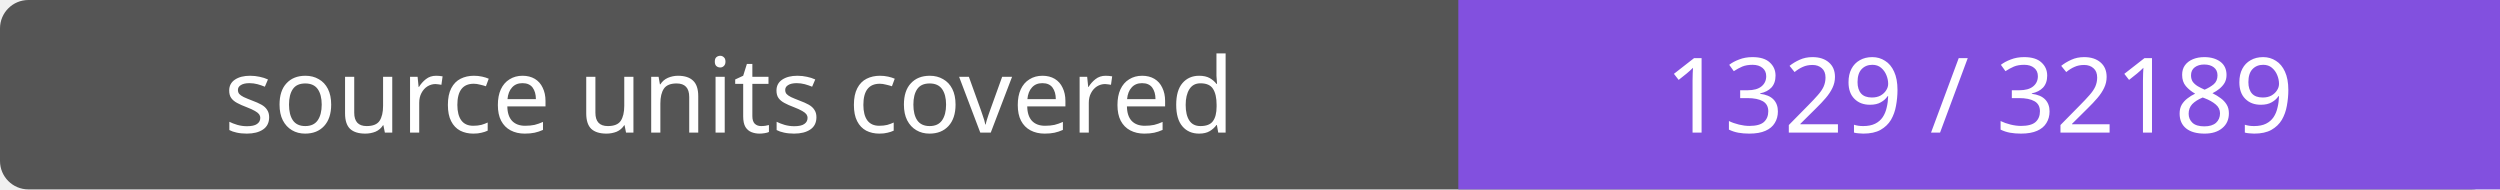
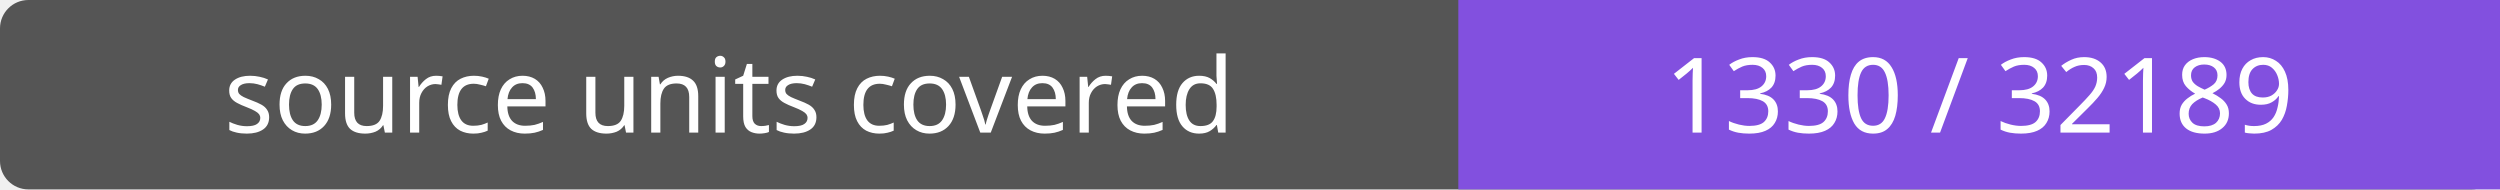
- <svg xmlns="http://www.w3.org/2000/svg" width="264" height="20" role="img" aria-label="source units covered: 1329 / 32189">
+ <svg xmlns="http://www.w3.org/2000/svg" width="264" height="20" role="img" aria-label="source units covered: 1330 / 32189">
  <rect width="264" height="20" rx="3" fill="#555" />
  <path fill="#8250df" d="M154 0h110v20H154z" />
  <g fill="#fff" text-anchor="middle" font-family="Verdana,sans-serif" font-size="11">
    <text x="77.0" y="14">source units covered</text>
-     <text x="209.0" y="14">1329 / 32189</text>
+     <text x="209.0" y="14">1330 / 32189</text>
  </g>
</svg>
